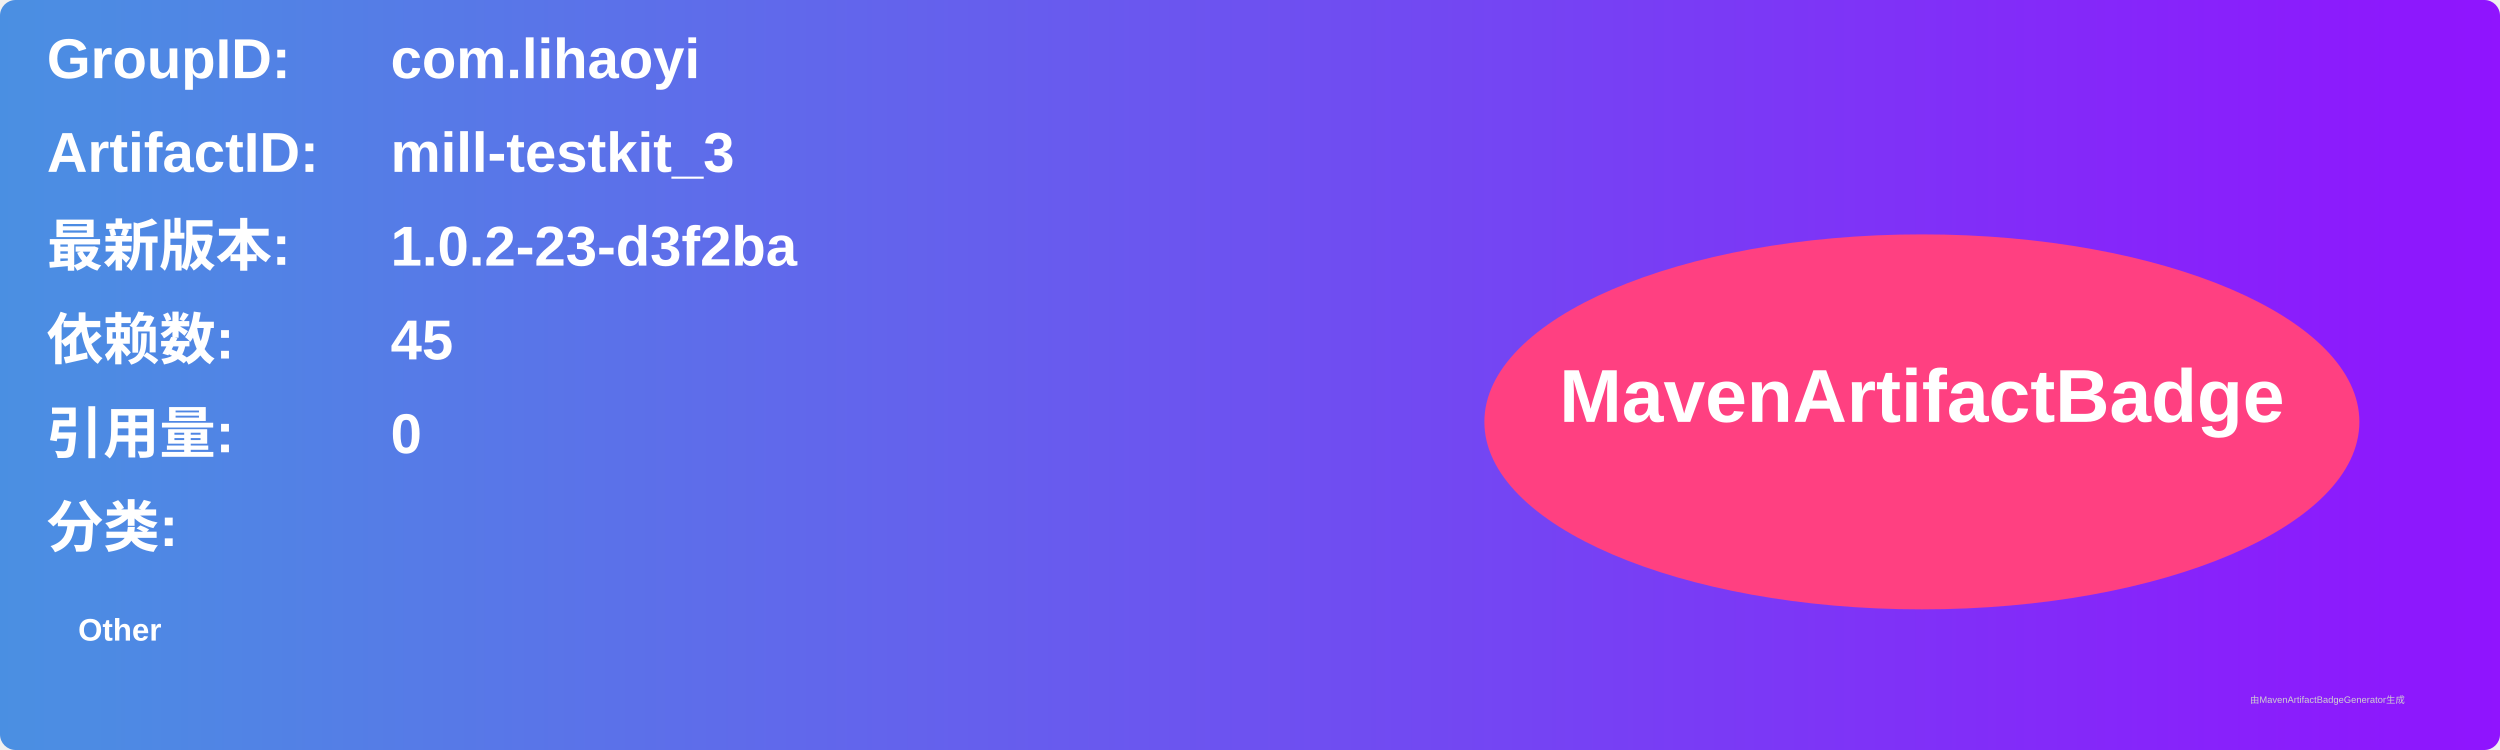
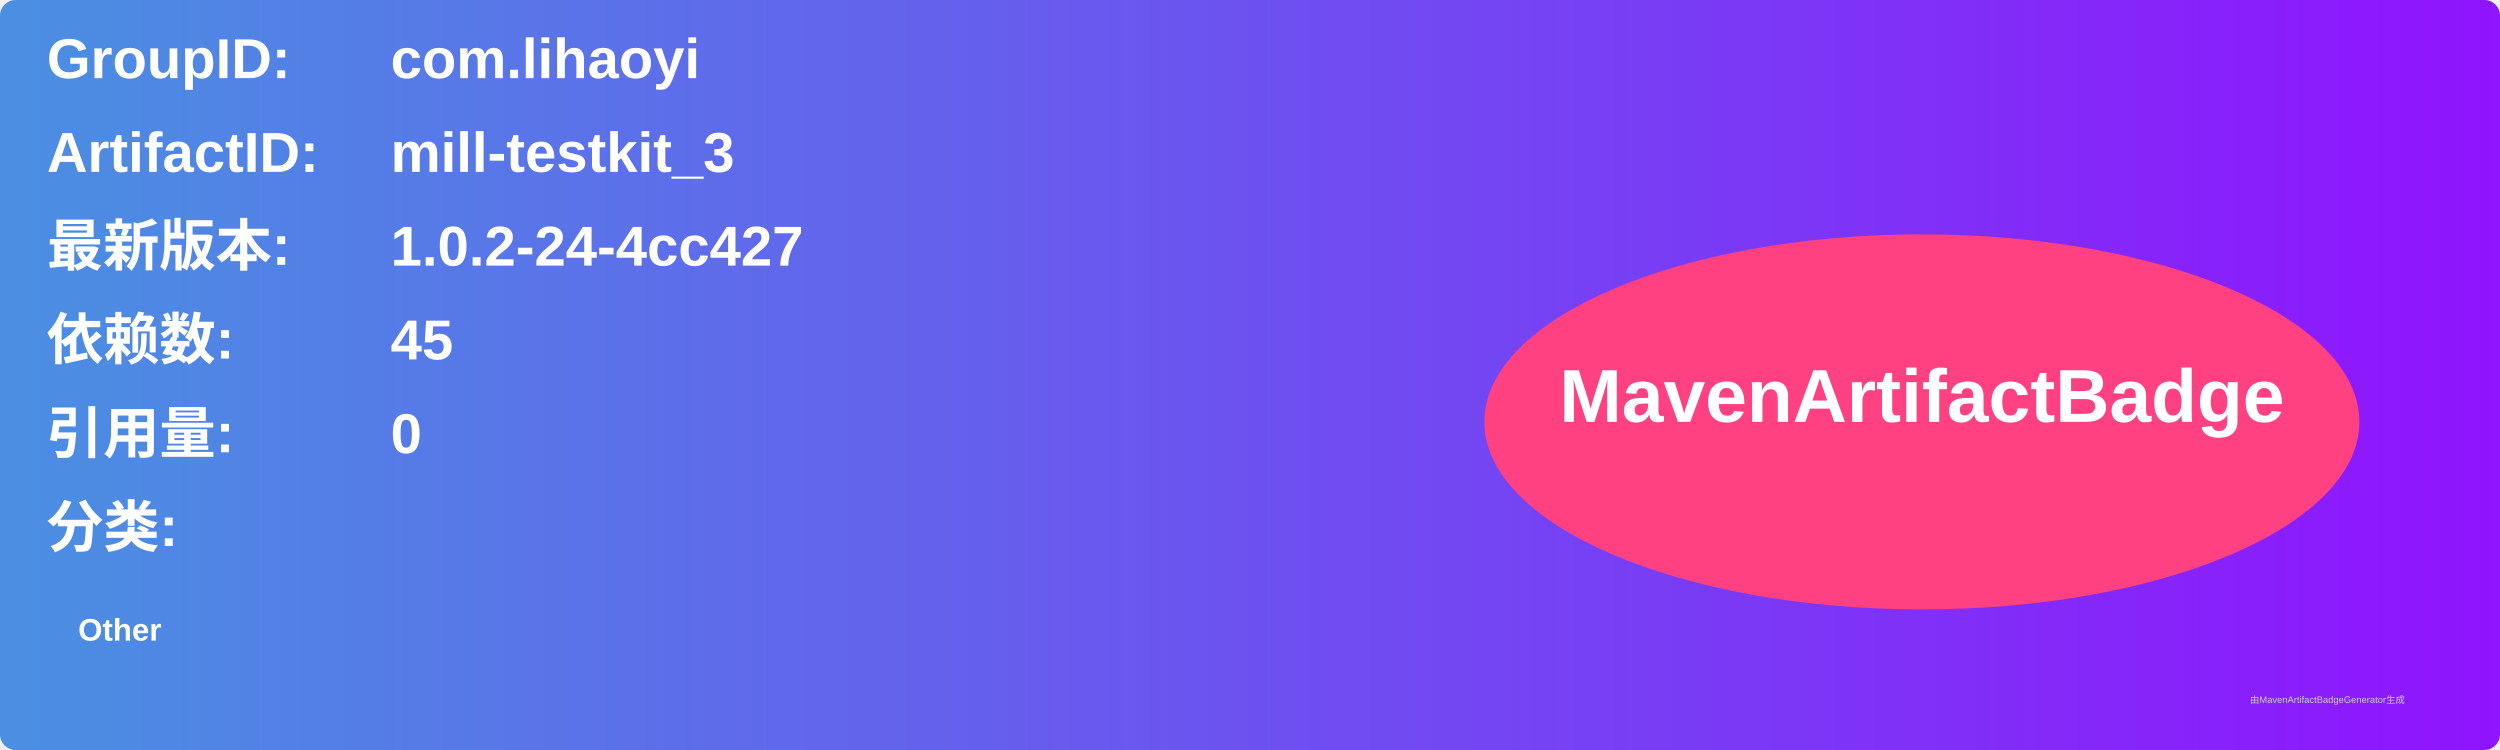
<svg xmlns="http://www.w3.org/2000/svg" width="800" height="240" viewBox="0 0 800 240">
  <linearGradient id="grad" x1="0%" y1="0%" x2="100%" y2="0%">
    <stop offset="0%" stop-color="#4a90e2" />
    <stop offset="100%" stop-color="#9013fe" />
  </linearGradient>
  <rect width="100%" height="100%" rx="5" ry="5" fill="url(#grad)" />
  <g transform="translate(15, 15)">
    <text x="0" y="10" font-family="Arial" font-size="18" fill="white" font-weight="bold" width="260">GroupID:</text>
    <text x="110" y="10" font-family="Arial" font-size="18" fill="white" font-weight="bold" width="460">com.lihaoyi</text>
    <text x="0" y="40" font-family="Arial" font-size="18" fill="white" font-weight="bold" width="260">ArtifactID:</text>
    <text x="110" y="40" font-family="Arial" font-size="18" fill="white" font-weight="bold" width="460">mill-testkit_3</text>
    <text x="0" y="70" font-family="Arial" font-size="18" fill="white" font-weight="bold">最新版本:</text>
    <text x="110" y="70" font-family="Arial" font-size="18" fill="white" font-weight="bold">
-       <tspan font-weight="bold">1.0.2-23-d3f2ba</tspan>
+       <tspan font-weight="bold">1.0.2-24-4cc427</tspan>
    </text>
    <text x="0" y="100" font-family="Arial" font-size="18" fill="white" font-weight="bold">依赖数: </text>
    <text x="110" y="100" font-family="Arial" font-size="18" fill="white">
      <tspan font-weight="bold">45</tspan>
    </text>
    <text x="0" y="130" font-family="Arial" font-size="18" fill="white" font-weight="bold">引用量: </text>
    <text x="110" y="130" font-family="Arial" font-size="18" fill="white">
      <tspan font-weight="bold">0</tspan>
    </text>
    <text x="0" y="160" font-family="Arial" font-size="18" fill="white" font-weight="bold">分类:</text>
    <text x="10" y="190" font-family="Arial" font-size="10" fill="white">
      <tspan font-weight="bold">Other</tspan>
    </text>
    <ellipse cx="600" cy="120" rx="140" ry="60" fill="#ff4081" />
    <text x="600" y="120" text-anchor="middle" font-family="Arial" font-size="24" fill="white" font-weight="bold">MavenArtifactBadge</text>
  </g>
  <text x="720" y="225" font-family="Arial" font-size="3" fill="#d0d0d0">由MavenArtifactBadgeGenerator生成</text>
</svg>
